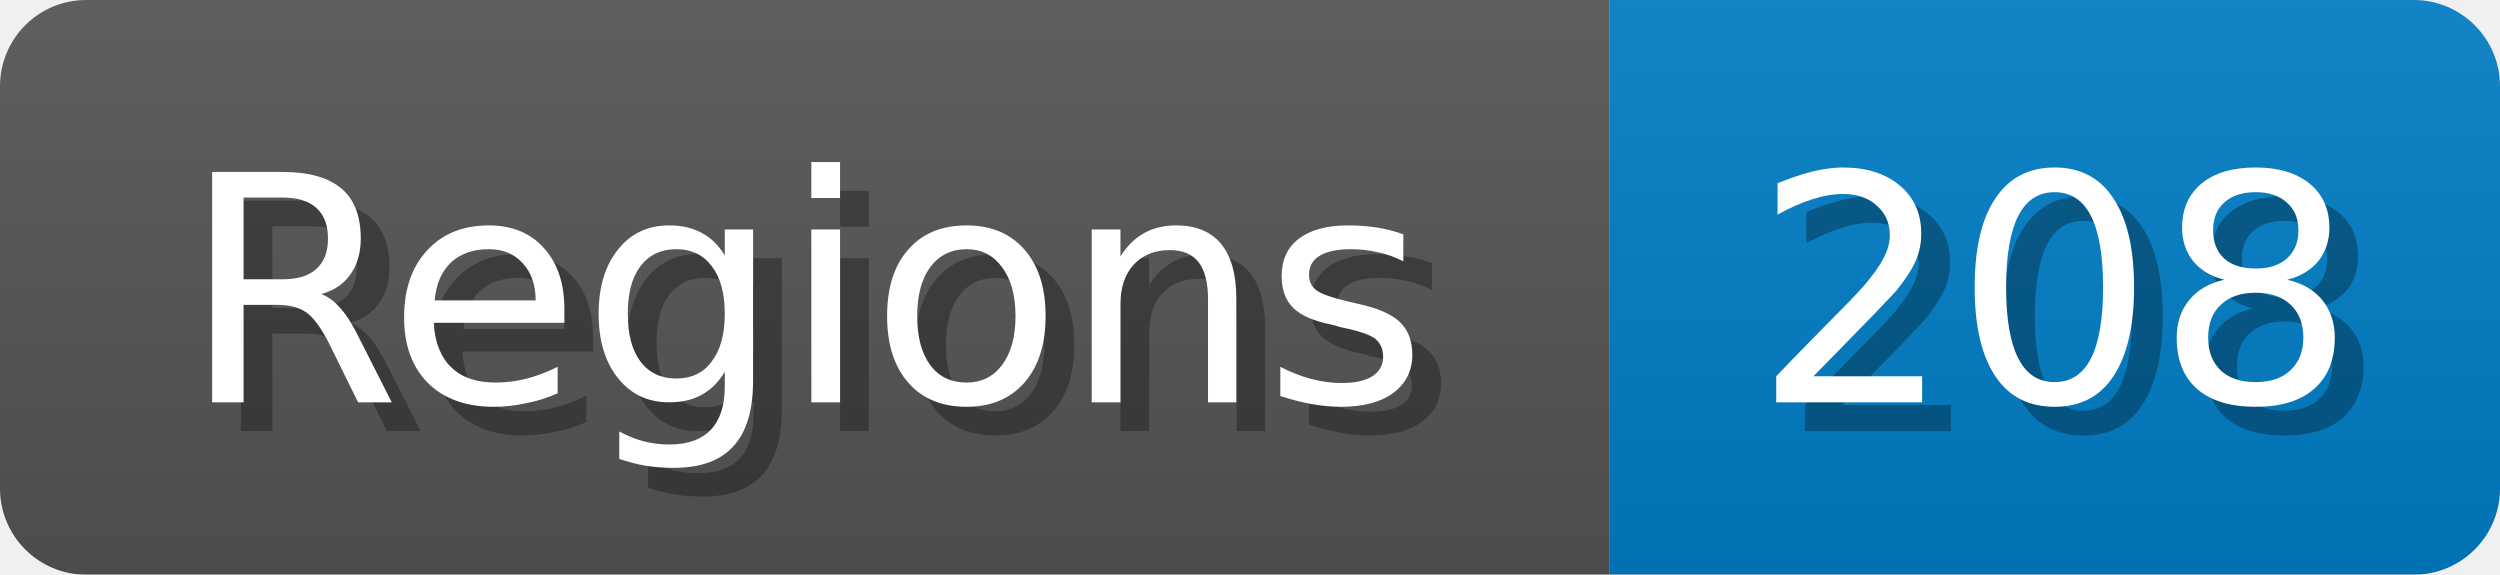
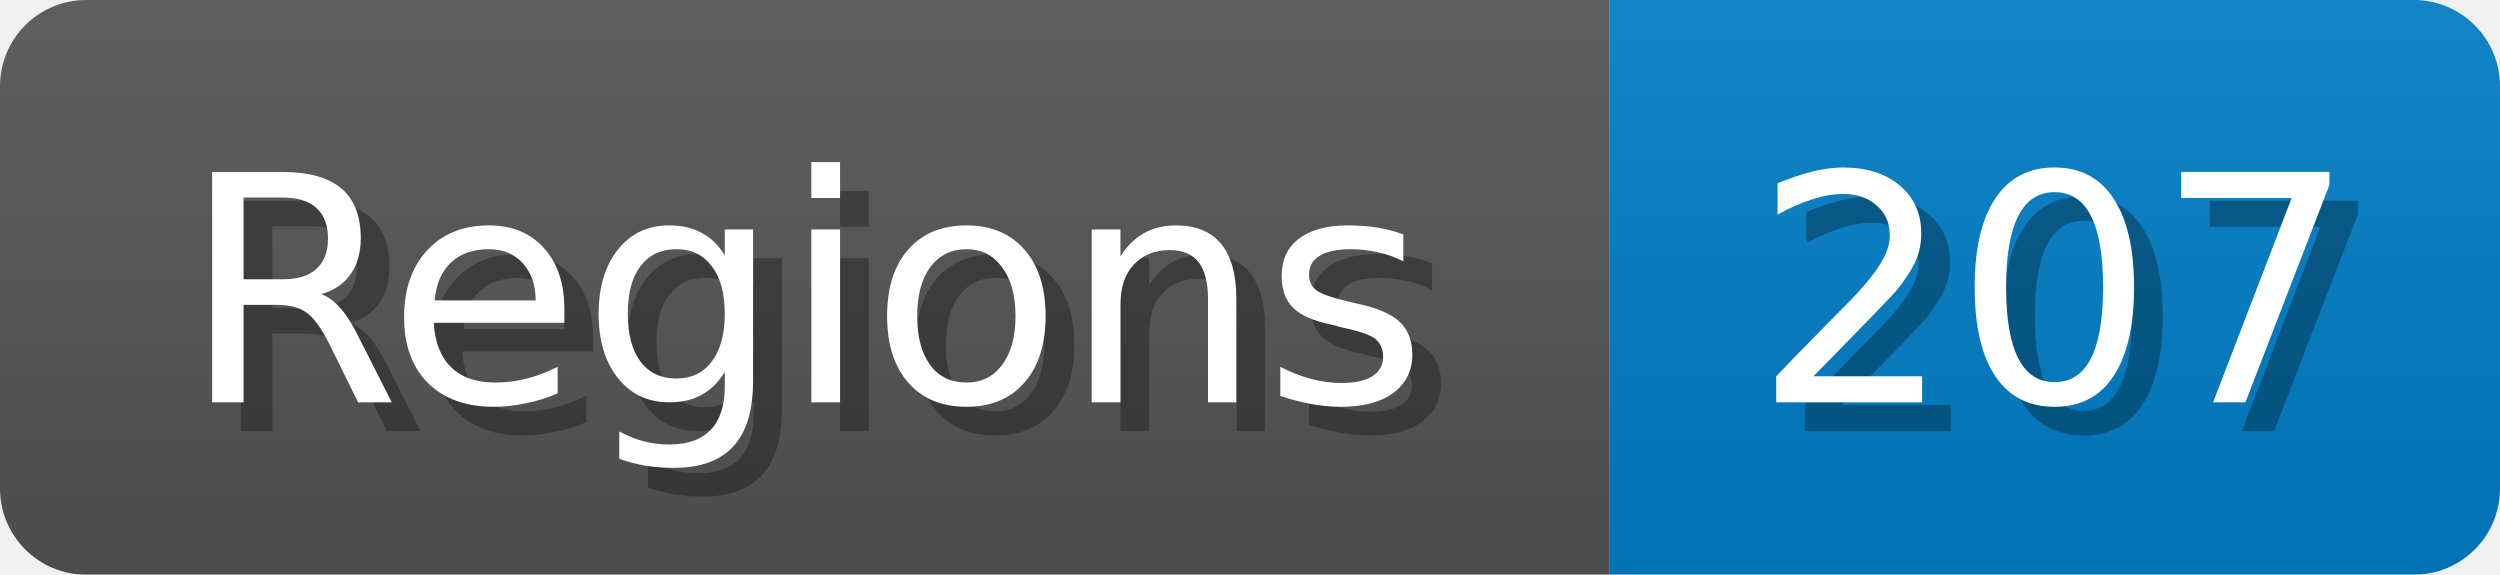
<svg xmlns="http://www.w3.org/2000/svg" width="87" height="20">
  <linearGradient id="b" x2="0" y2="100%">
    <stop offset="0" stop-color="#bbb" stop-opacity=".1" />
    <stop offset="1" stop-opacity=".1" />
  </linearGradient>
  <mask id="anybadge_1">
    <rect width="87" height="20" rx="3" fill="#fff" />
  </mask>
  <g mask="url(#anybadge_1)">
    <path fill="#555" d="M0 0h56v20H0z" />
    <path fill="#007ec6" d="M56 0h31v20H56z" />
    <path fill="url(#b)" d="M0 0h87v20H0z" />
  </g>
  <g fill="#fff" text-anchor="middle" font-family="DejaVu Sans,Verdana,Geneva,sans-serif" font-size="11">
    <text x="29.0" y="15" fill="#010101" fill-opacity=".3">Regions</text>
    <text x="28.0" y="14">Regions</text>
  </g>
  <g fill="#fff" text-anchor="middle" font-family="DejaVu Sans,Verdana,Geneva,sans-serif" font-size="11">
-     <text x="72.5" y="15" fill="#010101" fill-opacity=".3">208</text>
-     <text x="71.5" y="14">208</text>
+     <text x="72.5" y="15" fill="#010101" fill-opacity=".3">207</text>
+     <text x="71.5" y="14">207</text>
  </g>
</svg>
